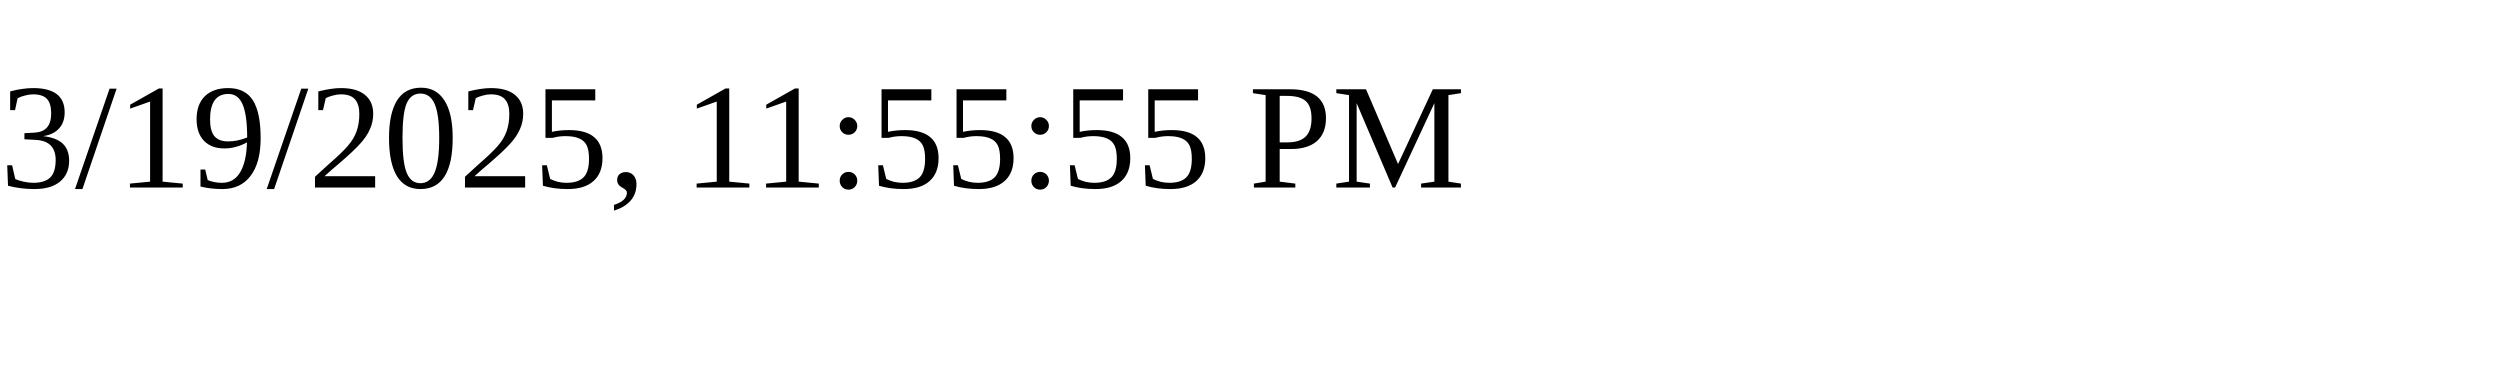
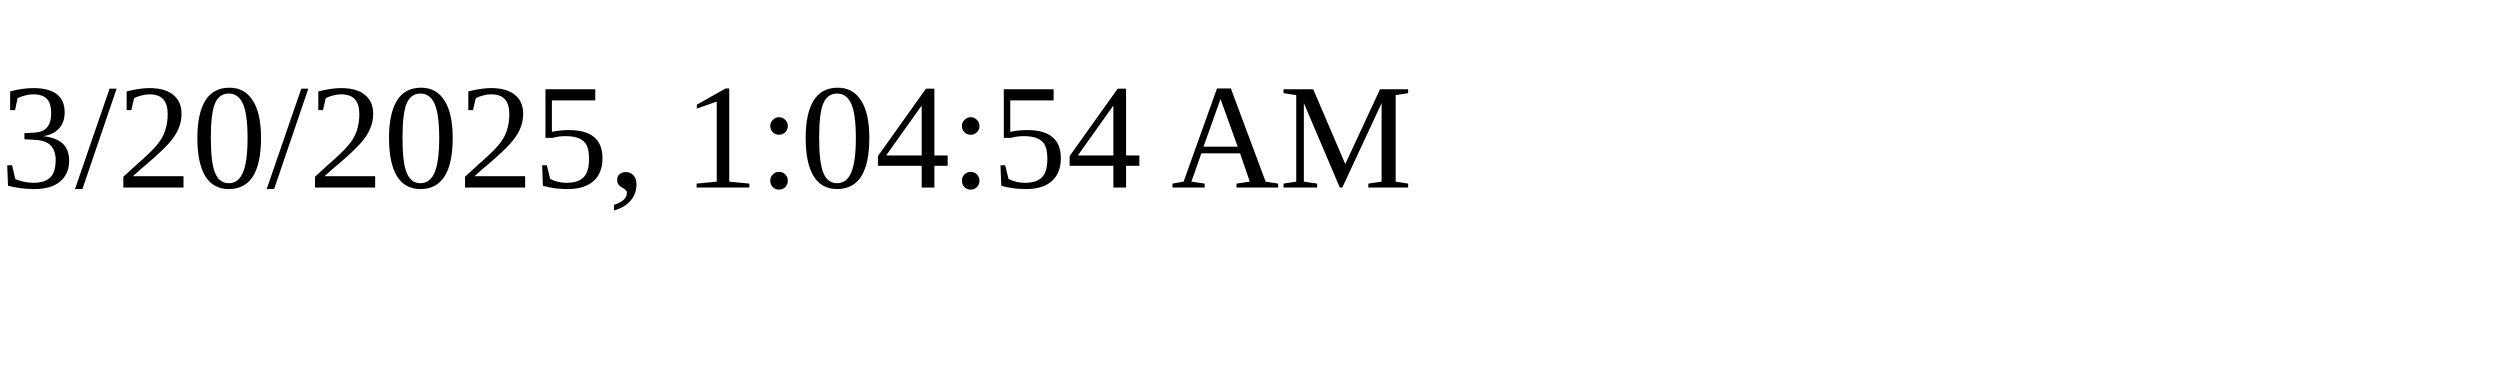
<svg xmlns="http://www.w3.org/2000/svg" height="30" width="200">
-   <text x="0" y="15">3/19/2025, 11:55:55 PM</text>
+   <text x="0" y="15">3/20/2025, 1:04:54 AM</text>
</svg>
